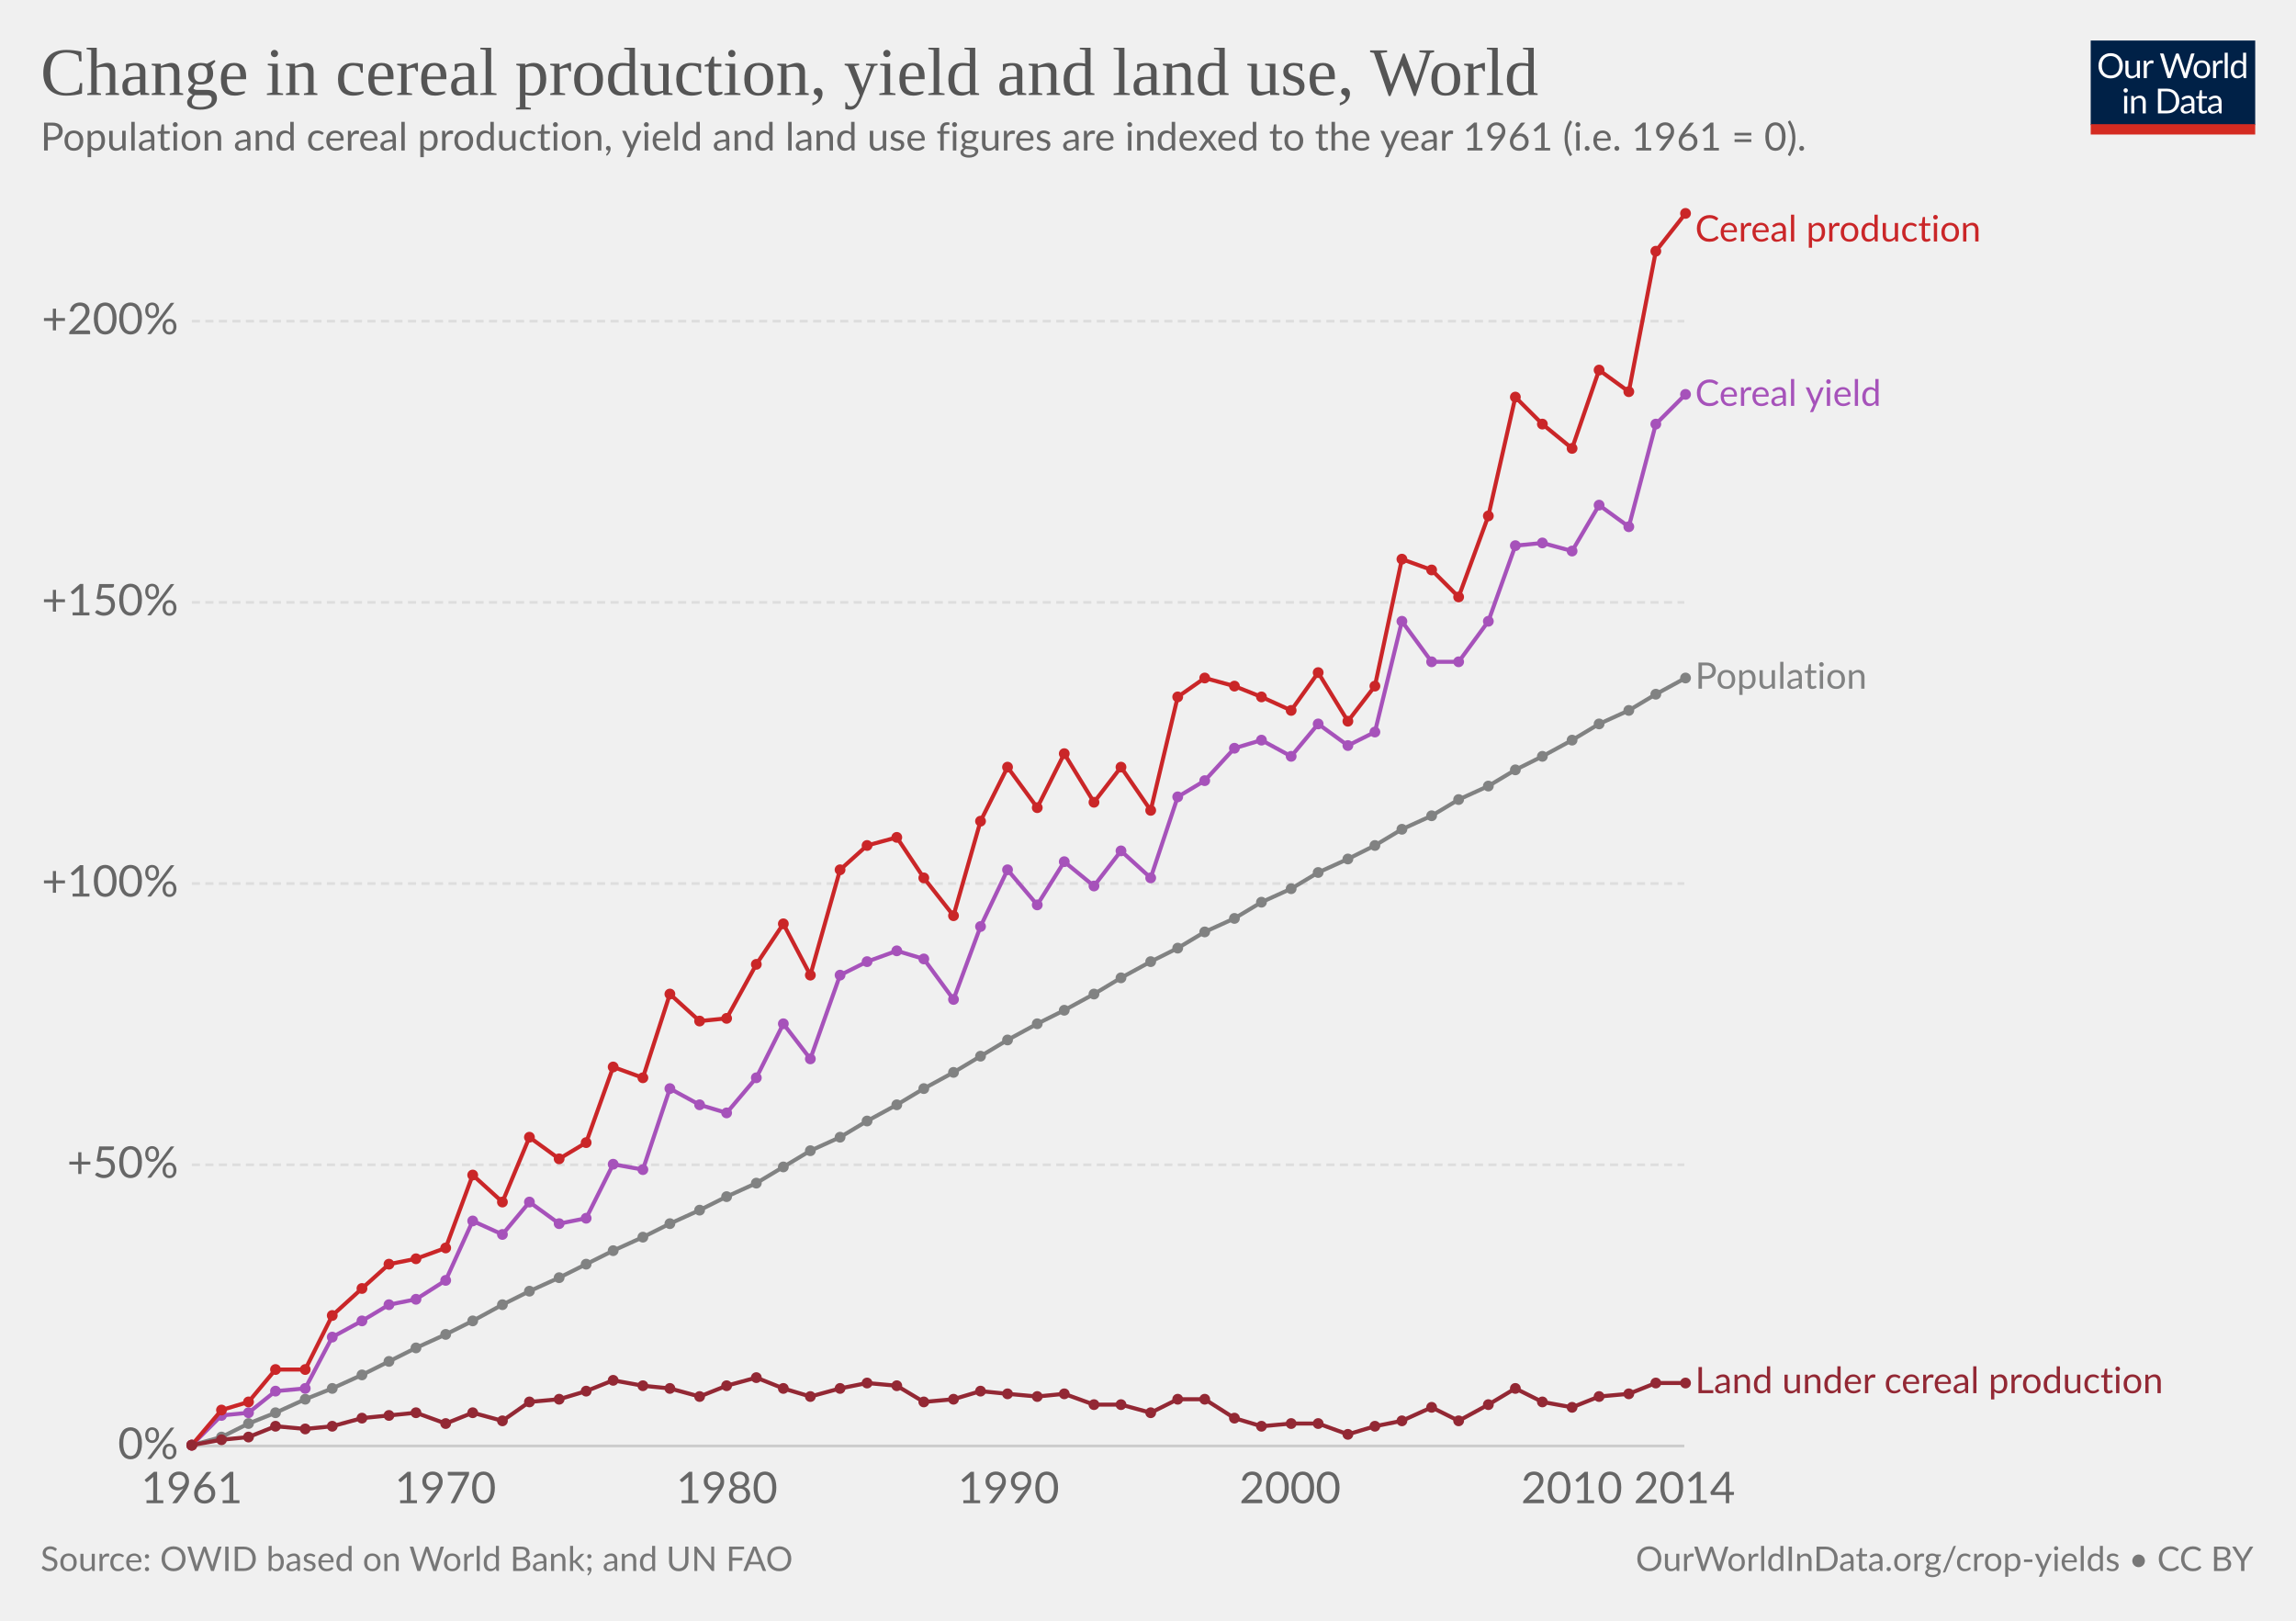
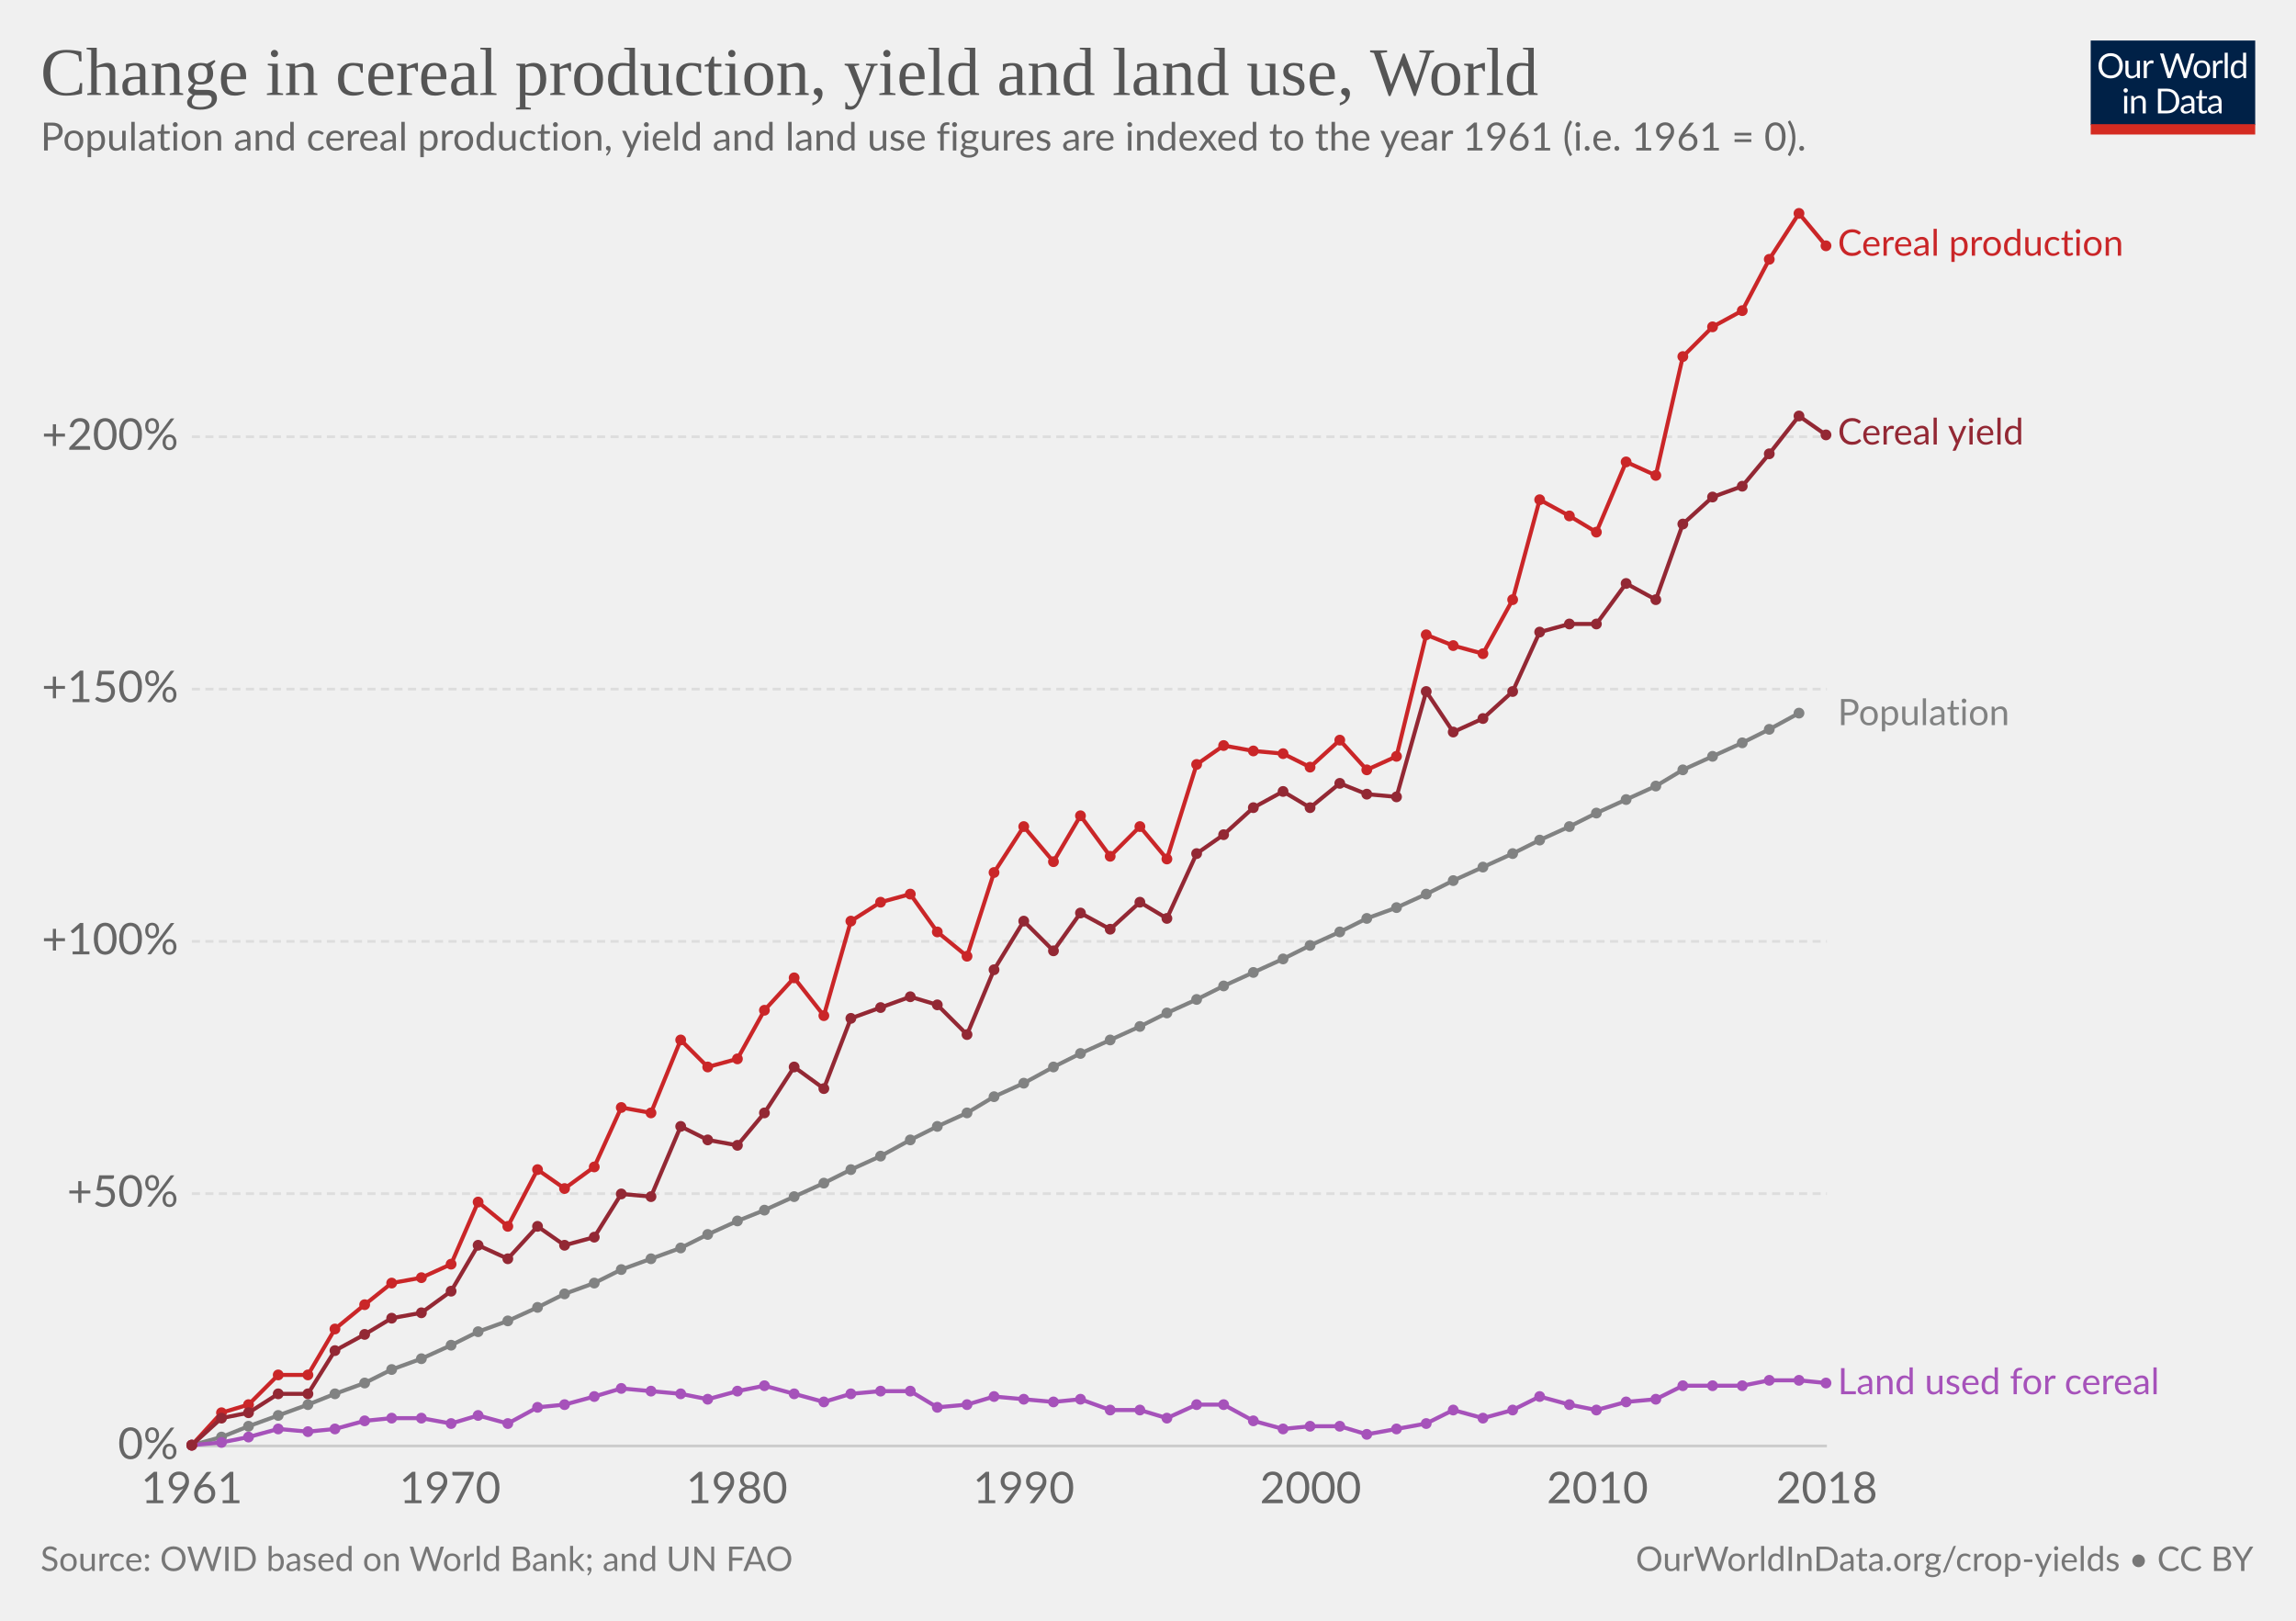
<svg xmlns="http://www.w3.org/2000/svg" version="1.1" style="font-family:Lato, 'Helvetica Neue', Helvetica, Arial, sans-serif;font-size:18px;background-color:white;text-rendering:optimizeLegibility;-webkit-font-smoothing:antialiased" width="850" height="600">
  <g class="HeaderView">
    <g transform="translate(774, 15) scale(0.29)">
      <svg width="210" height="120" viewBox="0 0 210 120" fill="none">
        <g clip-path="url(#clip0)">
          <path d="M0 0H210V107.89H0V0Z" fill="#002147" />
          <path d="M40.979 32.248C40.979 34.609 40.605 36.78 39.857 38.76C39.109 40.725 38.053 42.419 36.689 43.842C35.325 45.265 33.682 46.372 31.761 47.164C29.854 47.941 27.742 48.33 25.425 48.33C23.107 48.33 20.995 47.941 19.089 47.164C17.182 46.372 15.547 45.265 14.183 43.842C12.819 42.419 11.763 40.725 11.015 38.76C10.267 36.78 9.893 34.609 9.893 32.248C9.893 29.887 10.267 27.723 11.015 25.758C11.763 23.778 12.819 22.077 14.183 20.654C15.547 19.217 17.182 18.102 19.089 17.31C20.995 16.518 23.107 16.122 25.425 16.122C27.742 16.122 29.854 16.518 31.761 17.31C33.682 18.102 35.325 19.217 36.689 20.654C38.053 22.077 39.109 23.778 39.857 25.758C40.605 27.723 40.979 29.887 40.979 32.248ZM36.601 32.248C36.601 30.312 36.337 28.574 35.809 27.034C35.281 25.494 34.533 24.196 33.565 23.14C32.597 22.069 31.423 21.248 30.045 20.676C28.666 20.104 27.126 19.818 25.425 19.818C23.738 19.818 22.205 20.104 20.827 20.676C19.448 21.248 18.267 22.069 17.285 23.14C16.317 24.196 15.569 25.494 15.041 27.034C14.513 28.574 14.249 30.312 14.249 32.248C14.249 34.184 14.513 35.922 15.041 37.462C15.569 38.987 16.317 40.285 17.285 41.356C18.267 42.412 19.448 43.226 20.827 43.798C22.205 44.355 23.738 44.634 25.425 44.634C27.126 44.634 28.666 44.355 30.045 43.798C31.423 43.226 32.597 42.412 33.565 41.356C34.533 40.285 35.281 38.987 35.809 37.462C36.337 35.922 36.601 34.184 36.601 32.248ZM62.823 25.714V48H60.491C59.934 48 59.582 47.729 59.435 47.186L59.127 44.788C58.159 45.859 57.074 46.724 55.871 47.384C54.669 48.029 53.29 48.352 51.735 48.352C50.518 48.352 49.44 48.154 48.501 47.758C47.577 47.347 46.8 46.775 46.169 46.042C45.539 45.309 45.062 44.421 44.739 43.38C44.431 42.339 44.277 41.187 44.277 39.926V25.714H48.193V39.926C48.193 41.613 48.575 42.918 49.337 43.842C50.115 44.766 51.295 45.228 52.879 45.228C54.038 45.228 55.116 44.957 56.113 44.414C57.125 43.857 58.057 43.094 58.907 42.126V25.714H62.823ZM71.43 30.18C72.135 28.655 73 27.467 74.027 26.616C75.053 25.751 76.307 25.318 77.789 25.318C78.258 25.318 78.705 25.369 79.131 25.472C79.571 25.575 79.959 25.736 80.297 25.956L80.011 28.882C79.923 29.249 79.703 29.432 79.351 29.432C79.145 29.432 78.845 29.388 78.449 29.3C78.053 29.212 77.605 29.168 77.107 29.168C76.403 29.168 75.772 29.271 75.215 29.476C74.672 29.681 74.181 29.989 73.741 30.4C73.315 30.796 72.927 31.295 72.575 31.896C72.237 32.483 71.929 33.157 71.651 33.92V48H67.713V25.714H69.957C70.382 25.714 70.675 25.795 70.837 25.956C70.998 26.117 71.108 26.396 71.167 26.792L71.43 30.18ZM132.589 16.474L122.755 48H118.927L110.941 23.954C110.867 23.719 110.794 23.47 110.721 23.206C110.662 22.942 110.596 22.663 110.523 22.37C110.449 22.663 110.376 22.942 110.303 23.206C110.23 23.47 110.156 23.719 110.083 23.954L102.053 48H98.225L88.391 16.474H91.933C92.314 16.474 92.629 16.569 92.879 16.76C93.143 16.951 93.311 17.193 93.385 17.486L99.897 39.398C99.999 39.794 100.095 40.219 100.183 40.674C100.285 41.129 100.381 41.613 100.469 42.126C100.571 41.613 100.674 41.129 100.777 40.674C100.894 40.205 101.019 39.779 101.151 39.398L108.565 17.486C108.653 17.237 108.821 17.009 109.071 16.804C109.335 16.584 109.65 16.474 110.017 16.474H111.249C111.63 16.474 111.938 16.569 112.173 16.76C112.407 16.951 112.583 17.193 112.701 17.486L120.093 39.398C120.225 39.779 120.342 40.19 120.445 40.63C120.562 41.07 120.672 41.532 120.775 42.016C120.848 41.532 120.929 41.07 121.017 40.63C121.105 40.19 121.2 39.779 121.303 39.398L127.837 17.486C127.91 17.222 128.072 16.987 128.321 16.782C128.585 16.577 128.9 16.474 129.267 16.474H132.589ZM141.94 25.362C143.568 25.362 145.034 25.633 146.34 26.176C147.645 26.719 148.76 27.489 149.684 28.486C150.608 29.483 151.312 30.693 151.796 32.116C152.294 33.524 152.544 35.101 152.544 36.846C152.544 38.606 152.294 40.19 151.796 41.598C151.312 43.006 150.608 44.209 149.684 45.206C148.76 46.203 147.645 46.973 146.34 47.516C145.034 48.044 143.568 48.308 141.94 48.308C140.297 48.308 138.816 48.044 137.496 47.516C136.19 46.973 135.076 46.203 134.152 45.206C133.228 44.209 132.516 43.006 132.018 41.598C131.534 40.19 131.292 38.606 131.292 36.846C131.292 35.101 131.534 33.524 132.018 32.116C132.516 30.693 133.228 29.483 134.152 28.486C135.076 27.489 136.19 26.719 137.496 26.176C138.816 25.633 140.297 25.362 141.94 25.362ZM141.94 45.25C144.14 45.25 145.782 44.517 146.868 43.05C147.953 41.569 148.496 39.508 148.496 36.868C148.496 34.213 147.953 32.145 146.868 30.664C145.782 29.183 144.14 28.442 141.94 28.442C140.825 28.442 139.85 28.633 139.014 29.014C138.192 29.395 137.503 29.945 136.946 30.664C136.403 31.383 135.992 32.27 135.714 33.326C135.45 34.367 135.318 35.548 135.318 36.868C135.318 39.508 135.86 41.569 136.946 43.05C138.046 44.517 139.71 45.25 141.94 45.25ZM159.908 30.18C160.612 28.655 161.478 27.467 162.504 26.616C163.531 25.751 164.785 25.318 166.266 25.318C166.736 25.318 167.183 25.369 167.608 25.472C168.048 25.575 168.437 25.736 168.774 25.956L168.488 28.882C168.4 29.249 168.18 29.432 167.828 29.432C167.623 29.432 167.322 29.388 166.926 29.3C166.53 29.212 166.083 29.168 165.584 29.168C164.88 29.168 164.25 29.271 163.692 29.476C163.15 29.681 162.658 29.989 162.218 30.4C161.793 30.796 161.404 31.295 161.052 31.896C160.715 32.483 160.407 33.157 160.128 33.92V48H156.19V25.714H158.434C158.86 25.714 159.153 25.795 159.314 25.956C159.476 26.117 159.586 26.396 159.644 26.792L159.908 30.18ZM174.946 15.594V48H171.03V15.594H174.946ZM194.496 31.016C193.763 30.033 192.971 29.351 192.12 28.97C191.269 28.574 190.316 28.376 189.26 28.376C187.192 28.376 185.601 29.117 184.486 30.598C183.371 32.079 182.814 34.191 182.814 36.934C182.814 38.386 182.939 39.633 183.188 40.674C183.437 41.701 183.804 42.551 184.288 43.226C184.772 43.886 185.366 44.37 186.07 44.678C186.774 44.986 187.573 45.14 188.468 45.14C189.759 45.14 190.881 44.847 191.834 44.26C192.802 43.673 193.689 42.845 194.496 41.774V31.016ZM198.412 15.594V48H196.08C195.523 48 195.171 47.729 195.024 47.186L194.672 44.48C193.719 45.624 192.633 46.548 191.416 47.252C190.199 47.956 188.791 48.308 187.192 48.308C185.916 48.308 184.757 48.066 183.716 47.582C182.675 47.083 181.787 46.357 181.054 45.404C180.321 44.451 179.756 43.263 179.36 41.84C178.964 40.417 178.766 38.782 178.766 36.934C178.766 35.291 178.986 33.766 179.426 32.358C179.866 30.935 180.497 29.703 181.318 28.662C182.139 27.621 183.144 26.807 184.332 26.22C185.535 25.619 186.884 25.318 188.38 25.318C189.744 25.318 190.91 25.553 191.878 26.022C192.861 26.477 193.733 27.115 194.496 27.936V15.594H198.412ZM46.614 70.714V93H42.698V70.714H46.614ZM47.45 63.718C47.45 64.099 47.369 64.459 47.208 64.796C47.061 65.119 46.856 65.412 46.592 65.676C46.343 65.925 46.042 66.123 45.69 66.27C45.352 66.417 44.993 66.49 44.612 66.49C44.23 66.49 43.871 66.417 43.534 66.27C43.211 66.123 42.925 65.925 42.676 65.676C42.426 65.412 42.228 65.119 42.082 64.796C41.935 64.459 41.862 64.099 41.862 63.718C41.862 63.337 41.935 62.977 42.082 62.64C42.228 62.288 42.426 61.987 42.676 61.738C42.925 61.474 43.211 61.269 43.534 61.122C43.871 60.975 44.23 60.902 44.612 60.902C44.993 60.902 45.352 60.975 45.69 61.122C46.042 61.269 46.343 61.474 46.592 61.738C46.856 61.987 47.061 62.288 47.208 62.64C47.369 62.977 47.45 63.337 47.45 63.718ZM55.424 73.948C55.908 73.405 56.422 72.914 56.964 72.474C57.507 72.034 58.079 71.66 58.68 71.352C59.296 71.029 59.941 70.787 60.616 70.626C61.306 70.45 62.046 70.362 62.838 70.362C64.055 70.362 65.126 70.567 66.05 70.978C66.989 71.374 67.766 71.946 68.382 72.694C69.013 73.427 69.49 74.315 69.812 75.356C70.135 76.397 70.296 77.549 70.296 78.81V93H66.358V78.81C66.358 77.123 65.969 75.818 65.192 74.894C64.43 73.955 63.264 73.486 61.694 73.486C60.535 73.486 59.45 73.765 58.438 74.322C57.441 74.879 56.517 75.635 55.666 76.588V93H51.728V70.714H54.082C54.639 70.714 54.984 70.985 55.116 71.528L55.424 73.948ZM113.129 77.248C113.129 79.609 112.755 81.758 112.007 83.694C111.259 85.63 110.203 87.287 108.839 88.666C107.475 90.045 105.832 91.115 103.911 91.878C102.004 92.626 99.892 93 97.575 93H85.805V61.474H97.575C99.892 61.474 102.004 61.855 103.911 62.618C105.832 63.366 107.475 64.437 108.839 65.83C110.203 67.209 111.259 68.866 112.007 70.802C112.755 72.738 113.129 74.887 113.129 77.248ZM108.751 77.248C108.751 75.312 108.487 73.581 107.959 72.056C107.431 70.531 106.683 69.24 105.715 68.184C104.747 67.128 103.574 66.321 102.195 65.764C100.816 65.207 99.276 64.928 97.575 64.928H90.073V89.546H97.575C99.276 89.546 100.816 89.267 102.195 88.71C103.574 88.153 104.747 87.353 105.715 86.312C106.683 85.256 107.431 83.965 107.959 82.44C108.487 80.915 108.751 79.184 108.751 77.248ZM128.553 82.968C126.749 83.027 125.209 83.173 123.933 83.408C122.672 83.628 121.638 83.921 120.831 84.288C120.039 84.655 119.46 85.087 119.093 85.586C118.741 86.085 118.565 86.642 118.565 87.258C118.565 87.845 118.661 88.351 118.851 88.776C119.042 89.201 119.299 89.553 119.621 89.832C119.959 90.096 120.347 90.294 120.787 90.426C121.242 90.543 121.726 90.602 122.239 90.602C122.929 90.602 123.559 90.536 124.131 90.404C124.703 90.257 125.239 90.052 125.737 89.788C126.251 89.524 126.735 89.209 127.189 88.842C127.659 88.475 128.113 88.057 128.553 87.588V82.968ZM115.903 73.86C117.135 72.672 118.463 71.785 119.885 71.198C121.308 70.611 122.885 70.318 124.615 70.318C125.862 70.318 126.969 70.523 127.937 70.934C128.905 71.345 129.719 71.917 130.379 72.65C131.039 73.383 131.538 74.271 131.875 75.312C132.213 76.353 132.381 77.497 132.381 78.744V93H130.643C130.262 93 129.969 92.941 129.763 92.824C129.558 92.692 129.397 92.443 129.279 92.076L128.839 89.964C128.253 90.507 127.681 90.991 127.123 91.416C126.566 91.827 125.979 92.179 125.363 92.472C124.747 92.751 124.087 92.963 123.383 93.11C122.694 93.271 121.924 93.352 121.073 93.352C120.208 93.352 119.394 93.235 118.631 93C117.869 92.751 117.201 92.384 116.629 91.9C116.072 91.416 115.625 90.807 115.287 90.074C114.965 89.326 114.803 88.446 114.803 87.434C114.803 86.554 115.045 85.711 115.529 84.904C116.013 84.083 116.798 83.357 117.883 82.726C118.969 82.095 120.384 81.582 122.129 81.186C123.875 80.775 126.016 80.541 128.553 80.482V78.744C128.553 77.013 128.179 75.708 127.431 74.828C126.683 73.933 125.591 73.486 124.153 73.486C123.185 73.486 122.371 73.611 121.711 73.86C121.066 74.095 120.501 74.366 120.017 74.674C119.548 74.967 119.137 75.239 118.785 75.488C118.448 75.723 118.111 75.84 117.773 75.84C117.509 75.84 117.282 75.774 117.091 75.642C116.901 75.495 116.739 75.319 116.607 75.114L115.903 73.86ZM143.568 93.352C141.808 93.352 140.451 92.861 139.498 91.878C138.559 90.895 138.09 89.48 138.09 87.632V73.992H135.406C135.171 73.992 134.973 73.926 134.812 73.794C134.65 73.647 134.57 73.427 134.57 73.134V71.572L138.222 71.11L139.124 64.224C139.168 64.004 139.263 63.828 139.41 63.696C139.571 63.549 139.776 63.476 140.026 63.476H142.006V71.154H148.452V73.992H142.006V87.368C142.006 88.307 142.233 89.003 142.688 89.458C143.142 89.913 143.729 90.14 144.448 90.14C144.858 90.14 145.21 90.089 145.504 89.986C145.812 89.869 146.076 89.744 146.296 89.612C146.516 89.48 146.699 89.363 146.846 89.26C147.007 89.143 147.146 89.084 147.264 89.084C147.469 89.084 147.652 89.209 147.814 89.458L148.958 91.328C148.283 91.959 147.469 92.457 146.516 92.824C145.562 93.176 144.58 93.352 143.568 93.352ZM163.253 82.968C161.449 83.027 159.909 83.173 158.633 83.408C157.372 83.628 156.338 83.921 155.531 84.288C154.739 84.655 154.16 85.087 153.793 85.586C153.441 86.085 153.265 86.642 153.265 87.258C153.265 87.845 153.36 88.351 153.551 88.776C153.742 89.201 153.998 89.553 154.321 89.832C154.658 90.096 155.047 90.294 155.487 90.426C155.942 90.543 156.426 90.602 156.939 90.602C157.628 90.602 158.259 90.536 158.831 90.404C159.403 90.257 159.938 90.052 160.437 89.788C160.95 89.524 161.434 89.209 161.889 88.842C162.358 88.475 162.813 88.057 163.253 87.588V82.968ZM150.603 73.86C151.835 72.672 153.162 71.785 154.585 71.198C156.008 70.611 157.584 70.318 159.315 70.318C160.562 70.318 161.669 70.523 162.637 70.934C163.605 71.345 164.419 71.917 165.079 72.65C165.739 73.383 166.238 74.271 166.575 75.312C166.912 76.353 167.081 77.497 167.081 78.744V93H165.343C164.962 93 164.668 92.941 164.463 92.824C164.258 92.692 164.096 92.443 163.979 92.076L163.539 89.964C162.952 90.507 162.38 90.991 161.823 91.416C161.266 91.827 160.679 92.179 160.063 92.472C159.447 92.751 158.787 92.963 158.083 93.11C157.394 93.271 156.624 93.352 155.773 93.352C154.908 93.352 154.094 93.235 153.331 93C152.568 92.751 151.901 92.384 151.329 91.9C150.772 91.416 150.324 90.807 149.987 90.074C149.664 89.326 149.503 88.446 149.503 87.434C149.503 86.554 149.745 85.711 150.229 84.904C150.713 84.083 151.498 83.357 152.583 82.726C153.668 82.095 155.084 81.582 156.829 81.186C158.574 80.775 160.716 80.541 163.253 80.482V78.744C163.253 77.013 162.879 75.708 162.131 74.828C161.383 73.933 160.29 73.486 158.853 73.486C157.885 73.486 157.071 73.611 156.411 73.86C155.766 74.095 155.201 74.366 154.717 74.674C154.248 74.967 153.837 75.239 153.485 75.488C153.148 75.723 152.81 75.84 152.473 75.84C152.209 75.84 151.982 75.774 151.791 75.642C151.6 75.495 151.439 75.319 151.307 75.114L150.603 73.86Z" fill="white" />
          <rect y="106.789" width="210" height="13.211" fill="#D42B21" />
        </g>
        <defs>
          <clipPath id="clip0">
            <rect width="210" height="120" fill="white" />
          </clipPath>
        </defs>
      </svg>
    </g>
    <a href="https://ourworldindata.org/grapher/index-of-cereal-production-yield-and-land-use" style="font-family:&quot;Playfair Display&quot;, Georgia, &quot;Times New Roman&quot;, serif" target="_blank">
      <text font-size="25.20" x="15.0" y="35.2" fill="#555">
        <tspan x="15" y="35.16">Change in cereal production, yield and land use, World</tspan>
      </text>
    </a>
    <text font-size="14.40" x="15.0" y="55.7" fill="#666">
      <tspan x="15" y="55.72">Population and cereal production, yield and land use figures are indexed to the year 1961 (i.e. 1961 = 0).</tspan>
    </text>
  </g>
  <g class="LineChart">
    <defs>
-       <clipPath id="boundsClip-227">
+       <clipPath id="boundsClip-1932">
        <rect x="61.03" y="0" width="830" height="955.8" />
      </clipPath>
    </defs>
    <g class="AxisBoxView">
      <g class="HorizontalAxis">
        <text x="71" y="556.5" fill="#666" text-anchor="middle" font-size="16.2">1961</text>
-         <text x="164.9" y="556.5" fill="#666" text-anchor="middle" font-size="16.2">1970</text>
-         <text x="269.1" y="556.5" fill="#666" text-anchor="middle" font-size="16.2">1980</text>
-         <text x="373.4" y="556.5" fill="#666" text-anchor="middle" font-size="16.2">1990</text>
-         <text x="477.6" y="556.5" fill="#666" text-anchor="middle" font-size="16.2">2000</text>
-         <text x="581.9" y="556.5" fill="#666" text-anchor="middle" font-size="16.2">2010</text>
-         <text x="623.6" y="556.5" fill="#666" text-anchor="middle" font-size="16.2">2014</text>
+         <text x="166.6" y="556.5" fill="#666" text-anchor="middle" font-size="16.2">1970</text>
+         <text x="272.8" y="556.5" fill="#666" text-anchor="middle" font-size="16.2">1980</text>
+         <text x="379" y="556.5" fill="#666" text-anchor="middle" font-size="16.2">1990</text>
+         <text x="485.2" y="556.5" fill="#666" text-anchor="middle" font-size="16.2">2000</text>
+         <text x="591.4" y="556.5" fill="#666" text-anchor="middle" font-size="16.2">2010</text>
+         <text x="676.3" y="556.5" fill="#666" text-anchor="middle" font-size="16.2">2018</text>
      </g>
      <g class="VerticalAxis">
        <text x="66.03" y="535.3" fill="#666" dominant-baseline="middle" text-anchor="end" font-size="16.2">0%</text>
-         <text x="66.03" y="431.2" fill="#666" dominant-baseline="middle" text-anchor="end" font-size="16.2">+50%</text>
-         <text x="66.03" y="327.1" fill="#666" dominant-baseline="middle" text-anchor="end" font-size="16.2">+100%</text>
-         <text x="66.03" y="223" fill="#666" dominant-baseline="middle" text-anchor="end" font-size="16.2">+150%</text>
-         <text x="66.03" y="118.9" fill="#666" dominant-baseline="middle" text-anchor="end" font-size="16.2">+200%</text>
+         <text x="66.03" y="441.9" fill="#666" dominant-baseline="middle" text-anchor="end" font-size="16.2">+50%</text>
+         <text x="66.03" y="348.5" fill="#666" dominant-baseline="middle" text-anchor="end" font-size="16.2">+100%</text>
+         <text x="66.03" y="255.1" fill="#666" dominant-baseline="middle" text-anchor="end" font-size="16.2">+150%</text>
+         <text x="66.03" y="161.7" fill="#666" dominant-baseline="middle" text-anchor="end" font-size="16.2">+200%</text>
      </g>
      <g class="AxisGridLines">
-         <line x1="71.03" y1="535.3" x2="623.55" y2="535.3" stroke="#ccc" />
-         <line x1="71.03" y1="431.2" x2="623.55" y2="431.2" stroke="#ddd" stroke-dasharray="3,2" />
-         <line x1="71.03" y1="327.1" x2="623.55" y2="327.1" stroke="#ddd" stroke-dasharray="3,2" />
-         <line x1="71.03" y1="223" x2="623.55" y2="223" stroke="#ddd" stroke-dasharray="3,2" />
-         <line x1="71.03" y1="118.9" x2="623.55" y2="118.9" stroke="#ddd" stroke-dasharray="3,2" />
+         <line x1="71.03" y1="535.3" x2="676.34" y2="535.3" stroke="#ccc" />
+         <line x1="71.03" y1="441.9" x2="676.34" y2="441.9" stroke="#ddd" stroke-dasharray="3,2" />
+         <line x1="71.03" y1="348.5" x2="676.34" y2="348.5" stroke="#ddd" stroke-dasharray="3,2" />
+         <line x1="71.03" y1="255.1" x2="676.34" y2="255.1" stroke="#ddd" stroke-dasharray="3,2" />
+         <line x1="71.03" y1="161.7" x2="676.34" y2="161.7" stroke="#ddd" stroke-dasharray="3,2" />
      </g>
    </g>
-     <g clip-path="url(#boundsClip-227)">
+     <g clip-path="url(#boundsClip-1932)">
      <g class="HeightedLegend" style="cursor:default">
        <g class="legendMark">
-           <rect x="623.555" y="78.6" width="141.92" height="13.5" fill="#fff" opacity="0" />
-           <text font-size="13.50" x="627.6" y="89.4" fill="#ca2628">
-             <tspan x="627.555" y="89.4">Cereal production</tspan>
+           <rect x="676.34" y="83.85" width="141.92" height="13.5" fill="#fff" opacity="0" />
+           <text font-size="13.50" x="680.3" y="94.6" fill="#ca2628">
+             <tspan x="680.34" y="94.65">Cereal production</tspan>
          </text>
        </g>
        <g class="legendMark">
-           <rect x="623.555" y="139.45" width="106.415" height="13.5" fill="#fff" opacity="0" />
-           <text font-size="13.50" x="627.6" y="150.3" fill="#a652ba">
-             <tspan x="627.555" y="150.25">Cereal yield</tspan>
+           <rect x="676.34" y="153.75" width="106.415" height="13.5" fill="#fff" opacity="0" />
+           <text font-size="13.50" x="680.3" y="164.6" fill="#932834">
+             <tspan x="680.34" y="164.55">Cereal yield</tspan>
          </text>
        </g>
        <g class="legendMark">
-           <rect x="623.555" y="244.15" width="99.125" height="13.5" fill="#fff" opacity="0" />
-           <text font-size="13.50" x="627.6" y="254.9" fill="#818282">
-             <tspan x="627.555" y="254.95">Population</tspan>
+           <rect x="676.34" y="257.65" width="99.125" height="13.5" fill="#fff" opacity="0" />
+           <text font-size="13.50" x="680.3" y="268.4" fill="#818282">
+             <tspan x="680.34" y="268.45">Population</tspan>
          </text>
        </g>
        <g class="legendMark">
-           <rect x="623.555" y="504.95" width="211.445" height="13.5" fill="#fff" opacity="0" />
-           <text font-size="13.50" x="627.6" y="515.8" fill="#932834">
-             <tspan x="627.555" y="515.75">Land under cereal production</tspan>
+           <rect x="676.34" y="505.35" width="158.66" height="13.5" fill="#fff" opacity="0" />
+           <text font-size="13.50" x="680.3" y="516.1" fill="#a652ba">
+             <tspan x="680.34" y="516.15">Land used for cereal</tspan>
          </text>
        </g>
      </g>
      <g class="Lines">
-         <rect x="71" y="79" width="553" height="457" fill="rgba(255,255,255,0)" opacity="0" />
+         <rect x="71" y="79" width="605" height="457" fill="rgba(255,255,255,0)" opacity="0" />
        <g class="key-World_0">
-           <path stroke="#818282" stroke-linecap="round" d="M71 535L82 532L92 527L102 523L113 518L123 514L134 509L144 504L154 499L165 494L175 489L186 483L196 478L207 473L217 468L227 463L238 458L248 453L259 448L269 443L280 438L290 432L300 426L311 421L321 415L332 409L342 403L353 397L363 391L373 385L384 379L394 374L405 368L415 362L426 356L436 351L446 345L457 340L467 334L478 329L488 323L499 318L509 313L519 307L530 302L540 296L551 291L561 285L571 280L582 274L592 268L603 263L613 257L624 251" fill="none" stroke-width="1.5" />
+           <path stroke="#818282" stroke-linecap="round" d="M71 535L82 532L92 528L103 524L114 520L124 516L135 512L145 507L156 503L167 498L177 493L188 489L199 484L209 479L220 475L230 470L241 466L252 462L262 457L273 452L283 448L294 443L305 438L315 433L326 428L337 422L347 417L358 412L368 406L379 401L390 395L400 390L411 385L422 380L432 375L443 370L453 365L464 360L475 355L485 350L496 345L506 340L517 336L528 331L538 326L549 321L560 316L570 311L581 306L591 301L602 296L613 291L623 285L634 280L645 275L655 270L666 264" fill="none" stroke-width="1.5" />
          <g fill="#818282">
            <circle cx="71" cy="535" r="2" />
            <circle cx="82" cy="532" r="2" />
-             <circle cx="92" cy="527" r="2" />
-             <circle cx="102" cy="523" r="2" />
-             <circle cx="113" cy="518" r="2" />
-             <circle cx="123" cy="514" r="2" />
-             <circle cx="134" cy="509" r="2" />
-             <circle cx="144" cy="504" r="2" />
-             <circle cx="154" cy="499" r="2" />
-             <circle cx="165" cy="494" r="2" />
-             <circle cx="175" cy="489" r="2" />
-             <circle cx="186" cy="483" r="2" />
-             <circle cx="196" cy="478" r="2" />
-             <circle cx="207" cy="473" r="2" />
-             <circle cx="217" cy="468" r="2" />
-             <circle cx="227" cy="463" r="2" />
-             <circle cx="238" cy="458" r="2" />
-             <circle cx="248" cy="453" r="2" />
-             <circle cx="259" cy="448" r="2" />
-             <circle cx="269" cy="443" r="2" />
-             <circle cx="280" cy="438" r="2" />
-             <circle cx="290" cy="432" r="2" />
-             <circle cx="300" cy="426" r="2" />
-             <circle cx="311" cy="421" r="2" />
-             <circle cx="321" cy="415" r="2" />
-             <circle cx="332" cy="409" r="2" />
-             <circle cx="342" cy="403" r="2" />
-             <circle cx="353" cy="397" r="2" />
-             <circle cx="363" cy="391" r="2" />
-             <circle cx="373" cy="385" r="2" />
-             <circle cx="384" cy="379" r="2" />
-             <circle cx="394" cy="374" r="2" />
-             <circle cx="405" cy="368" r="2" />
-             <circle cx="415" cy="362" r="2" />
-             <circle cx="426" cy="356" r="2" />
-             <circle cx="436" cy="351" r="2" />
-             <circle cx="446" cy="345" r="2" />
-             <circle cx="457" cy="340" r="2" />
-             <circle cx="467" cy="334" r="2" />
-             <circle cx="478" cy="329" r="2" />
-             <circle cx="488" cy="323" r="2" />
-             <circle cx="499" cy="318" r="2" />
-             <circle cx="509" cy="313" r="2" />
-             <circle cx="519" cy="307" r="2" />
-             <circle cx="530" cy="302" r="2" />
-             <circle cx="540" cy="296" r="2" />
-             <circle cx="551" cy="291" r="2" />
-             <circle cx="561" cy="285" r="2" />
-             <circle cx="571" cy="280" r="2" />
-             <circle cx="582" cy="274" r="2" />
-             <circle cx="592" cy="268" r="2" />
-             <circle cx="603" cy="263" r="2" />
-             <circle cx="613" cy="257" r="2" />
-             <circle cx="624" cy="251" r="2" />
+             <circle cx="92" cy="528" r="2" />
+             <circle cx="103" cy="524" r="2" />
+             <circle cx="114" cy="520" r="2" />
+             <circle cx="124" cy="516" r="2" />
+             <circle cx="135" cy="512" r="2" />
+             <circle cx="145" cy="507" r="2" />
+             <circle cx="156" cy="503" r="2" />
+             <circle cx="167" cy="498" r="2" />
+             <circle cx="177" cy="493" r="2" />
+             <circle cx="188" cy="489" r="2" />
+             <circle cx="199" cy="484" r="2" />
+             <circle cx="209" cy="479" r="2" />
+             <circle cx="220" cy="475" r="2" />
+             <circle cx="230" cy="470" r="2" />
+             <circle cx="241" cy="466" r="2" />
+             <circle cx="252" cy="462" r="2" />
+             <circle cx="262" cy="457" r="2" />
+             <circle cx="273" cy="452" r="2" />
+             <circle cx="283" cy="448" r="2" />
+             <circle cx="294" cy="443" r="2" />
+             <circle cx="305" cy="438" r="2" />
+             <circle cx="315" cy="433" r="2" />
+             <circle cx="326" cy="428" r="2" />
+             <circle cx="337" cy="422" r="2" />
+             <circle cx="347" cy="417" r="2" />
+             <circle cx="358" cy="412" r="2" />
+             <circle cx="368" cy="406" r="2" />
+             <circle cx="379" cy="401" r="2" />
+             <circle cx="390" cy="395" r="2" />
+             <circle cx="400" cy="390" r="2" />
+             <circle cx="411" cy="385" r="2" />
+             <circle cx="422" cy="380" r="2" />
+             <circle cx="432" cy="375" r="2" />
+             <circle cx="443" cy="370" r="2" />
+             <circle cx="453" cy="365" r="2" />
+             <circle cx="464" cy="360" r="2" />
+             <circle cx="475" cy="355" r="2" />
+             <circle cx="485" cy="350" r="2" />
+             <circle cx="496" cy="345" r="2" />
+             <circle cx="506" cy="340" r="2" />
+             <circle cx="517" cy="336" r="2" />
+             <circle cx="528" cy="331" r="2" />
+             <circle cx="538" cy="326" r="2" />
+             <circle cx="549" cy="321" r="2" />
+             <circle cx="560" cy="316" r="2" />
+             <circle cx="570" cy="311" r="2" />
+             <circle cx="581" cy="306" r="2" />
+             <circle cx="591" cy="301" r="2" />
+             <circle cx="602" cy="296" r="2" />
+             <circle cx="613" cy="291" r="2" />
+             <circle cx="623" cy="285" r="2" />
+             <circle cx="634" cy="280" r="2" />
+             <circle cx="645" cy="275" r="2" />
+             <circle cx="655" cy="270" r="2" />
+             <circle cx="666" cy="264" r="2" />
          </g>
        </g>
        <g class="key-World_1">
-           <path stroke="#a652ba" stroke-linecap="round" d="M71 535L82 524L92 523L102 515L113 514L123 495L134 489L144 483L154 481L165 474L175 452L186 457L196 445L207 453L217 451L227 431L238 433L248 403L259 409L269 412L280 399L290 379L300 392L311 361L321 356L332 352L342 355L353 370L363 343L373 322L384 335L394 319L405 328L415 315L426 325L436 295L446 289L457 277L467 274L478 280L488 268L499 276L509 271L519 230L530 245L540 245L551 230L561 202L571 201L582 204L592 187L603 195L613 157L624 146" fill="none" stroke-width="1.5" />
+           <path stroke="#a652ba" stroke-linecap="round" d="M71 535L82 534L92 532L103 529L114 530L124 529L135 526L145 525L156 525L167 527L177 524L188 527L199 521L209 520L220 517L230 514L241 515L252 516L262 518L273 515L283 513L294 516L305 519L315 516L326 515L337 515L347 521L358 520L368 517L379 518L390 519L400 518L411 522L422 522L432 525L443 520L453 520L464 526L475 529L485 528L496 528L506 531L517 529L528 527L538 522L549 525L560 522L570 517L581 520L591 522L602 519L613 518L623 513L634 513L645 513L655 511L666 511L676 512" fill="none" stroke-width="1.5" />
          <g fill="#a652ba">
            <circle cx="71" cy="535" r="2" />
-             <circle cx="82" cy="524" r="2" />
-             <circle cx="92" cy="523" r="2" />
-             <circle cx="102" cy="515" r="2" />
-             <circle cx="113" cy="514" r="2" />
-             <circle cx="123" cy="495" r="2" />
-             <circle cx="134" cy="489" r="2" />
-             <circle cx="144" cy="483" r="2" />
-             <circle cx="154" cy="481" r="2" />
-             <circle cx="165" cy="474" r="2" />
-             <circle cx="175" cy="452" r="2" />
-             <circle cx="186" cy="457" r="2" />
-             <circle cx="196" cy="445" r="2" />
-             <circle cx="207" cy="453" r="2" />
-             <circle cx="217" cy="451" r="2" />
-             <circle cx="227" cy="431" r="2" />
-             <circle cx="238" cy="433" r="2" />
-             <circle cx="248" cy="403" r="2" />
-             <circle cx="259" cy="409" r="2" />
-             <circle cx="269" cy="412" r="2" />
-             <circle cx="280" cy="399" r="2" />
-             <circle cx="290" cy="379" r="2" />
-             <circle cx="300" cy="392" r="2" />
-             <circle cx="311" cy="361" r="2" />
-             <circle cx="321" cy="356" r="2" />
-             <circle cx="332" cy="352" r="2" />
-             <circle cx="342" cy="355" r="2" />
-             <circle cx="353" cy="370" r="2" />
-             <circle cx="363" cy="343" r="2" />
-             <circle cx="373" cy="322" r="2" />
-             <circle cx="384" cy="335" r="2" />
-             <circle cx="394" cy="319" r="2" />
-             <circle cx="405" cy="328" r="2" />
-             <circle cx="415" cy="315" r="2" />
-             <circle cx="426" cy="325" r="2" />
-             <circle cx="436" cy="295" r="2" />
-             <circle cx="446" cy="289" r="2" />
-             <circle cx="457" cy="277" r="2" />
-             <circle cx="467" cy="274" r="2" />
-             <circle cx="478" cy="280" r="2" />
-             <circle cx="488" cy="268" r="2" />
-             <circle cx="499" cy="276" r="2" />
-             <circle cx="509" cy="271" r="2" />
-             <circle cx="519" cy="230" r="2" />
-             <circle cx="530" cy="245" r="2" />
-             <circle cx="540" cy="245" r="2" />
-             <circle cx="551" cy="230" r="2" />
-             <circle cx="561" cy="202" r="2" />
-             <circle cx="571" cy="201" r="2" />
-             <circle cx="582" cy="204" r="2" />
-             <circle cx="592" cy="187" r="2" />
-             <circle cx="603" cy="195" r="2" />
-             <circle cx="613" cy="157" r="2" />
-             <circle cx="624" cy="146" r="2" />
+             <circle cx="82" cy="534" r="2" />
+             <circle cx="92" cy="532" r="2" />
+             <circle cx="103" cy="529" r="2" />
+             <circle cx="114" cy="530" r="2" />
+             <circle cx="124" cy="529" r="2" />
+             <circle cx="135" cy="526" r="2" />
+             <circle cx="145" cy="525" r="2" />
+             <circle cx="156" cy="525" r="2" />
+             <circle cx="167" cy="527" r="2" />
+             <circle cx="177" cy="524" r="2" />
+             <circle cx="188" cy="527" r="2" />
+             <circle cx="199" cy="521" r="2" />
+             <circle cx="209" cy="520" r="2" />
+             <circle cx="220" cy="517" r="2" />
+             <circle cx="230" cy="514" r="2" />
+             <circle cx="241" cy="515" r="2" />
+             <circle cx="252" cy="516" r="2" />
+             <circle cx="262" cy="518" r="2" />
+             <circle cx="273" cy="515" r="2" />
+             <circle cx="283" cy="513" r="2" />
+             <circle cx="294" cy="516" r="2" />
+             <circle cx="305" cy="519" r="2" />
+             <circle cx="315" cy="516" r="2" />
+             <circle cx="326" cy="515" r="2" />
+             <circle cx="337" cy="515" r="2" />
+             <circle cx="347" cy="521" r="2" />
+             <circle cx="358" cy="520" r="2" />
+             <circle cx="368" cy="517" r="2" />
+             <circle cx="379" cy="518" r="2" />
+             <circle cx="390" cy="519" r="2" />
+             <circle cx="400" cy="518" r="2" />
+             <circle cx="411" cy="522" r="2" />
+             <circle cx="422" cy="522" r="2" />
+             <circle cx="432" cy="525" r="2" />
+             <circle cx="443" cy="520" r="2" />
+             <circle cx="453" cy="520" r="2" />
+             <circle cx="464" cy="526" r="2" />
+             <circle cx="475" cy="529" r="2" />
+             <circle cx="485" cy="528" r="2" />
+             <circle cx="496" cy="528" r="2" />
+             <circle cx="506" cy="531" r="2" />
+             <circle cx="517" cy="529" r="2" />
+             <circle cx="528" cy="527" r="2" />
+             <circle cx="538" cy="522" r="2" />
+             <circle cx="549" cy="525" r="2" />
+             <circle cx="560" cy="522" r="2" />
+             <circle cx="570" cy="517" r="2" />
+             <circle cx="581" cy="520" r="2" />
+             <circle cx="591" cy="522" r="2" />
+             <circle cx="602" cy="519" r="2" />
+             <circle cx="613" cy="518" r="2" />
+             <circle cx="623" cy="513" r="2" />
+             <circle cx="634" cy="513" r="2" />
+             <circle cx="645" cy="513" r="2" />
+             <circle cx="655" cy="511" r="2" />
+             <circle cx="666" cy="511" r="2" />
+             <circle cx="676" cy="512" r="2" />
          </g>
        </g>
        <g class="key-World_2">
-           <path stroke="#ca2628" stroke-linecap="round" d="M71 535L82 522L92 519L102 507L113 507L123 487L134 477L144 468L154 466L165 462L175 435L186 445L196 421L207 429L217 423L227 395L238 399L248 368L259 378L269 377L280 357L290 342L300 361L311 322L321 313L332 310L342 325L353 339L363 304L373 284L384 299L394 279L405 297L415 284L426 300L436 258L446 251L457 254L467 258L478 263L488 249L499 267L509 254L519 207L530 211L540 221L551 191L561 147L571 157L582 166L592 137L603 145L613 93L624 79" fill="none" stroke-width="1.5" />
+           <path stroke="#ca2628" stroke-linecap="round" d="M71 535L82 523L92 520L103 509L114 509L124 492L135 483L145 475L156 473L167 468L177 445L188 454L199 433L209 440L220 432L230 410L241 412L252 385L262 395L273 392L283 374L294 362L305 376L315 341L326 334L337 331L347 345L358 354L368 323L379 306L390 319L400 302L411 317L422 306L432 318L443 283L453 276L464 278L475 279L485 284L496 274L506 285L517 280L528 235L538 239L549 242L560 222L570 185L581 191L591 197L602 171L613 176L623 132L634 121L645 115L655 96L666 79L676 91" fill="none" stroke-width="1.5" />
          <g fill="#ca2628">
            <circle cx="71" cy="535" r="2" />
-             <circle cx="82" cy="522" r="2" />
-             <circle cx="92" cy="519" r="2" />
-             <circle cx="102" cy="507" r="2" />
-             <circle cx="113" cy="507" r="2" />
-             <circle cx="123" cy="487" r="2" />
-             <circle cx="134" cy="477" r="2" />
-             <circle cx="144" cy="468" r="2" />
-             <circle cx="154" cy="466" r="2" />
-             <circle cx="165" cy="462" r="2" />
-             <circle cx="175" cy="435" r="2" />
-             <circle cx="186" cy="445" r="2" />
-             <circle cx="196" cy="421" r="2" />
-             <circle cx="207" cy="429" r="2" />
-             <circle cx="217" cy="423" r="2" />
-             <circle cx="227" cy="395" r="2" />
-             <circle cx="238" cy="399" r="2" />
-             <circle cx="248" cy="368" r="2" />
-             <circle cx="259" cy="378" r="2" />
-             <circle cx="269" cy="377" r="2" />
-             <circle cx="280" cy="357" r="2" />
-             <circle cx="290" cy="342" r="2" />
-             <circle cx="300" cy="361" r="2" />
-             <circle cx="311" cy="322" r="2" />
-             <circle cx="321" cy="313" r="2" />
-             <circle cx="332" cy="310" r="2" />
-             <circle cx="342" cy="325" r="2" />
-             <circle cx="353" cy="339" r="2" />
-             <circle cx="363" cy="304" r="2" />
-             <circle cx="373" cy="284" r="2" />
-             <circle cx="384" cy="299" r="2" />
-             <circle cx="394" cy="279" r="2" />
-             <circle cx="405" cy="297" r="2" />
-             <circle cx="415" cy="284" r="2" />
-             <circle cx="426" cy="300" r="2" />
-             <circle cx="436" cy="258" r="2" />
-             <circle cx="446" cy="251" r="2" />
-             <circle cx="457" cy="254" r="2" />
-             <circle cx="467" cy="258" r="2" />
-             <circle cx="478" cy="263" r="2" />
-             <circle cx="488" cy="249" r="2" />
-             <circle cx="499" cy="267" r="2" />
-             <circle cx="509" cy="254" r="2" />
-             <circle cx="519" cy="207" r="2" />
-             <circle cx="530" cy="211" r="2" />
-             <circle cx="540" cy="221" r="2" />
-             <circle cx="551" cy="191" r="2" />
-             <circle cx="561" cy="147" r="2" />
-             <circle cx="571" cy="157" r="2" />
-             <circle cx="582" cy="166" r="2" />
-             <circle cx="592" cy="137" r="2" />
-             <circle cx="603" cy="145" r="2" />
-             <circle cx="613" cy="93" r="2" />
-             <circle cx="624" cy="79" r="2" />
+             <circle cx="82" cy="523" r="2" />
+             <circle cx="92" cy="520" r="2" />
+             <circle cx="103" cy="509" r="2" />
+             <circle cx="114" cy="509" r="2" />
+             <circle cx="124" cy="492" r="2" />
+             <circle cx="135" cy="483" r="2" />
+             <circle cx="145" cy="475" r="2" />
+             <circle cx="156" cy="473" r="2" />
+             <circle cx="167" cy="468" r="2" />
+             <circle cx="177" cy="445" r="2" />
+             <circle cx="188" cy="454" r="2" />
+             <circle cx="199" cy="433" r="2" />
+             <circle cx="209" cy="440" r="2" />
+             <circle cx="220" cy="432" r="2" />
+             <circle cx="230" cy="410" r="2" />
+             <circle cx="241" cy="412" r="2" />
+             <circle cx="252" cy="385" r="2" />
+             <circle cx="262" cy="395" r="2" />
+             <circle cx="273" cy="392" r="2" />
+             <circle cx="283" cy="374" r="2" />
+             <circle cx="294" cy="362" r="2" />
+             <circle cx="305" cy="376" r="2" />
+             <circle cx="315" cy="341" r="2" />
+             <circle cx="326" cy="334" r="2" />
+             <circle cx="337" cy="331" r="2" />
+             <circle cx="347" cy="345" r="2" />
+             <circle cx="358" cy="354" r="2" />
+             <circle cx="368" cy="323" r="2" />
+             <circle cx="379" cy="306" r="2" />
+             <circle cx="390" cy="319" r="2" />
+             <circle cx="400" cy="302" r="2" />
+             <circle cx="411" cy="317" r="2" />
+             <circle cx="422" cy="306" r="2" />
+             <circle cx="432" cy="318" r="2" />
+             <circle cx="443" cy="283" r="2" />
+             <circle cx="453" cy="276" r="2" />
+             <circle cx="464" cy="278" r="2" />
+             <circle cx="475" cy="279" r="2" />
+             <circle cx="485" cy="284" r="2" />
+             <circle cx="496" cy="274" r="2" />
+             <circle cx="506" cy="285" r="2" />
+             <circle cx="517" cy="280" r="2" />
+             <circle cx="528" cy="235" r="2" />
+             <circle cx="538" cy="239" r="2" />
+             <circle cx="549" cy="242" r="2" />
+             <circle cx="560" cy="222" r="2" />
+             <circle cx="570" cy="185" r="2" />
+             <circle cx="581" cy="191" r="2" />
+             <circle cx="591" cy="197" r="2" />
+             <circle cx="602" cy="171" r="2" />
+             <circle cx="613" cy="176" r="2" />
+             <circle cx="623" cy="132" r="2" />
+             <circle cx="634" cy="121" r="2" />
+             <circle cx="645" cy="115" r="2" />
+             <circle cx="655" cy="96" r="2" />
+             <circle cx="666" cy="79" r="2" />
+             <circle cx="676" cy="91" r="2" />
          </g>
        </g>
        <g class="key-World_3">
-           <path stroke="#932834" stroke-linecap="round" d="M71 535L82 533L92 532L102 528L113 529L123 528L134 525L144 524L154 523L165 527L175 523L186 526L196 519L207 518L217 515L227 511L238 513L248 514L259 517L269 513L280 510L290 514L300 517L311 514L321 512L332 513L342 519L353 518L363 515L373 516L384 517L394 516L405 520L415 520L426 523L436 518L446 518L457 525L467 528L478 527L488 527L499 531L509 528L519 526L530 521L540 526L551 520L561 514L571 519L582 521L592 517L603 516L613 512L624 512" fill="none" stroke-width="1.5" />
+           <path stroke="#932834" stroke-linecap="round" d="M71 535L82 525L92 523L103 516L114 516L124 500L135 494L145 488L156 486L167 478L177 461L188 466L199 454L209 461L220 458L230 442L241 443L252 417L262 422L273 424L283 412L294 395L305 403L315 377L326 373L337 369L347 372L358 383L368 359L379 341L390 352L400 338L411 344L422 334L432 340L443 316L453 309L464 299L475 293L485 299L496 290L506 294L517 295L528 256L538 271L549 266L560 256L570 234L581 231L591 231L602 216L613 222L623 194L634 184L645 180L655 168L666 154L676 161" fill="none" stroke-width="1.5" />
          <g fill="#932834">
            <circle cx="71" cy="535" r="2" />
-             <circle cx="82" cy="533" r="2" />
-             <circle cx="92" cy="532" r="2" />
-             <circle cx="102" cy="528" r="2" />
-             <circle cx="113" cy="529" r="2" />
-             <circle cx="123" cy="528" r="2" />
-             <circle cx="134" cy="525" r="2" />
-             <circle cx="144" cy="524" r="2" />
-             <circle cx="154" cy="523" r="2" />
-             <circle cx="165" cy="527" r="2" />
-             <circle cx="175" cy="523" r="2" />
-             <circle cx="186" cy="526" r="2" />
-             <circle cx="196" cy="519" r="2" />
-             <circle cx="207" cy="518" r="2" />
-             <circle cx="217" cy="515" r="2" />
-             <circle cx="227" cy="511" r="2" />
-             <circle cx="238" cy="513" r="2" />
-             <circle cx="248" cy="514" r="2" />
-             <circle cx="259" cy="517" r="2" />
-             <circle cx="269" cy="513" r="2" />
-             <circle cx="280" cy="510" r="2" />
-             <circle cx="290" cy="514" r="2" />
-             <circle cx="300" cy="517" r="2" />
-             <circle cx="311" cy="514" r="2" />
-             <circle cx="321" cy="512" r="2" />
-             <circle cx="332" cy="513" r="2" />
-             <circle cx="342" cy="519" r="2" />
-             <circle cx="353" cy="518" r="2" />
-             <circle cx="363" cy="515" r="2" />
-             <circle cx="373" cy="516" r="2" />
-             <circle cx="384" cy="517" r="2" />
-             <circle cx="394" cy="516" r="2" />
-             <circle cx="405" cy="520" r="2" />
-             <circle cx="415" cy="520" r="2" />
-             <circle cx="426" cy="523" r="2" />
-             <circle cx="436" cy="518" r="2" />
-             <circle cx="446" cy="518" r="2" />
-             <circle cx="457" cy="525" r="2" />
-             <circle cx="467" cy="528" r="2" />
-             <circle cx="478" cy="527" r="2" />
-             <circle cx="488" cy="527" r="2" />
-             <circle cx="499" cy="531" r="2" />
-             <circle cx="509" cy="528" r="2" />
-             <circle cx="519" cy="526" r="2" />
-             <circle cx="530" cy="521" r="2" />
-             <circle cx="540" cy="526" r="2" />
-             <circle cx="551" cy="520" r="2" />
-             <circle cx="561" cy="514" r="2" />
-             <circle cx="571" cy="519" r="2" />
-             <circle cx="582" cy="521" r="2" />
-             <circle cx="592" cy="517" r="2" />
-             <circle cx="603" cy="516" r="2" />
-             <circle cx="613" cy="512" r="2" />
-             <circle cx="624" cy="512" r="2" />
+             <circle cx="82" cy="525" r="2" />
+             <circle cx="92" cy="523" r="2" />
+             <circle cx="103" cy="516" r="2" />
+             <circle cx="114" cy="516" r="2" />
+             <circle cx="124" cy="500" r="2" />
+             <circle cx="135" cy="494" r="2" />
+             <circle cx="145" cy="488" r="2" />
+             <circle cx="156" cy="486" r="2" />
+             <circle cx="167" cy="478" r="2" />
+             <circle cx="177" cy="461" r="2" />
+             <circle cx="188" cy="466" r="2" />
+             <circle cx="199" cy="454" r="2" />
+             <circle cx="209" cy="461" r="2" />
+             <circle cx="220" cy="458" r="2" />
+             <circle cx="230" cy="442" r="2" />
+             <circle cx="241" cy="443" r="2" />
+             <circle cx="252" cy="417" r="2" />
+             <circle cx="262" cy="422" r="2" />
+             <circle cx="273" cy="424" r="2" />
+             <circle cx="283" cy="412" r="2" />
+             <circle cx="294" cy="395" r="2" />
+             <circle cx="305" cy="403" r="2" />
+             <circle cx="315" cy="377" r="2" />
+             <circle cx="326" cy="373" r="2" />
+             <circle cx="337" cy="369" r="2" />
+             <circle cx="347" cy="372" r="2" />
+             <circle cx="358" cy="383" r="2" />
+             <circle cx="368" cy="359" r="2" />
+             <circle cx="379" cy="341" r="2" />
+             <circle cx="390" cy="352" r="2" />
+             <circle cx="400" cy="338" r="2" />
+             <circle cx="411" cy="344" r="2" />
+             <circle cx="422" cy="334" r="2" />
+             <circle cx="432" cy="340" r="2" />
+             <circle cx="443" cy="316" r="2" />
+             <circle cx="453" cy="309" r="2" />
+             <circle cx="464" cy="299" r="2" />
+             <circle cx="475" cy="293" r="2" />
+             <circle cx="485" cy="299" r="2" />
+             <circle cx="496" cy="290" r="2" />
+             <circle cx="506" cy="294" r="2" />
+             <circle cx="517" cy="295" r="2" />
+             <circle cx="528" cy="256" r="2" />
+             <circle cx="538" cy="271" r="2" />
+             <circle cx="549" cy="266" r="2" />
+             <circle cx="560" cy="256" r="2" />
+             <circle cx="570" cy="234" r="2" />
+             <circle cx="581" cy="231" r="2" />
+             <circle cx="591" cy="231" r="2" />
+             <circle cx="602" cy="216" r="2" />
+             <circle cx="613" cy="222" r="2" />
+             <circle cx="623" cy="194" r="2" />
+             <circle cx="634" cy="184" r="2" />
+             <circle cx="645" cy="180" r="2" />
+             <circle cx="655" cy="168" r="2" />
+             <circle cx="666" cy="154" r="2" />
+             <circle cx="676" cy="161" r="2" />
          </g>
        </g>
      </g>
    </g>
  </g>
  <g class="SourcesFooter" style="fill:#777">
    <g class="clickable" style="fill:#777">
      <text font-size="12.60" x="15.0" y="581.6">
        <tspan x="15" y="581.58">Source: OWID based on World Bank; and UN FAO</tspan>
      </text>
    </g>
    <text font-size="12.60" x="605.6" y="581.6">
      <tspan x="605.554" y="581.58">
        <a target="_blank" style="fill: #777;" href="https://ourworldindata.org/crop-yields">OurWorldInData.org/crop-yields</a> • <a style="fill: #777;" class="cclogo" href="http://creativecommons.org/licenses/by/4.0/deed.en_US" target="_blank">CC BY</a>
      </tspan>
    </text>
  </g>
</svg>
